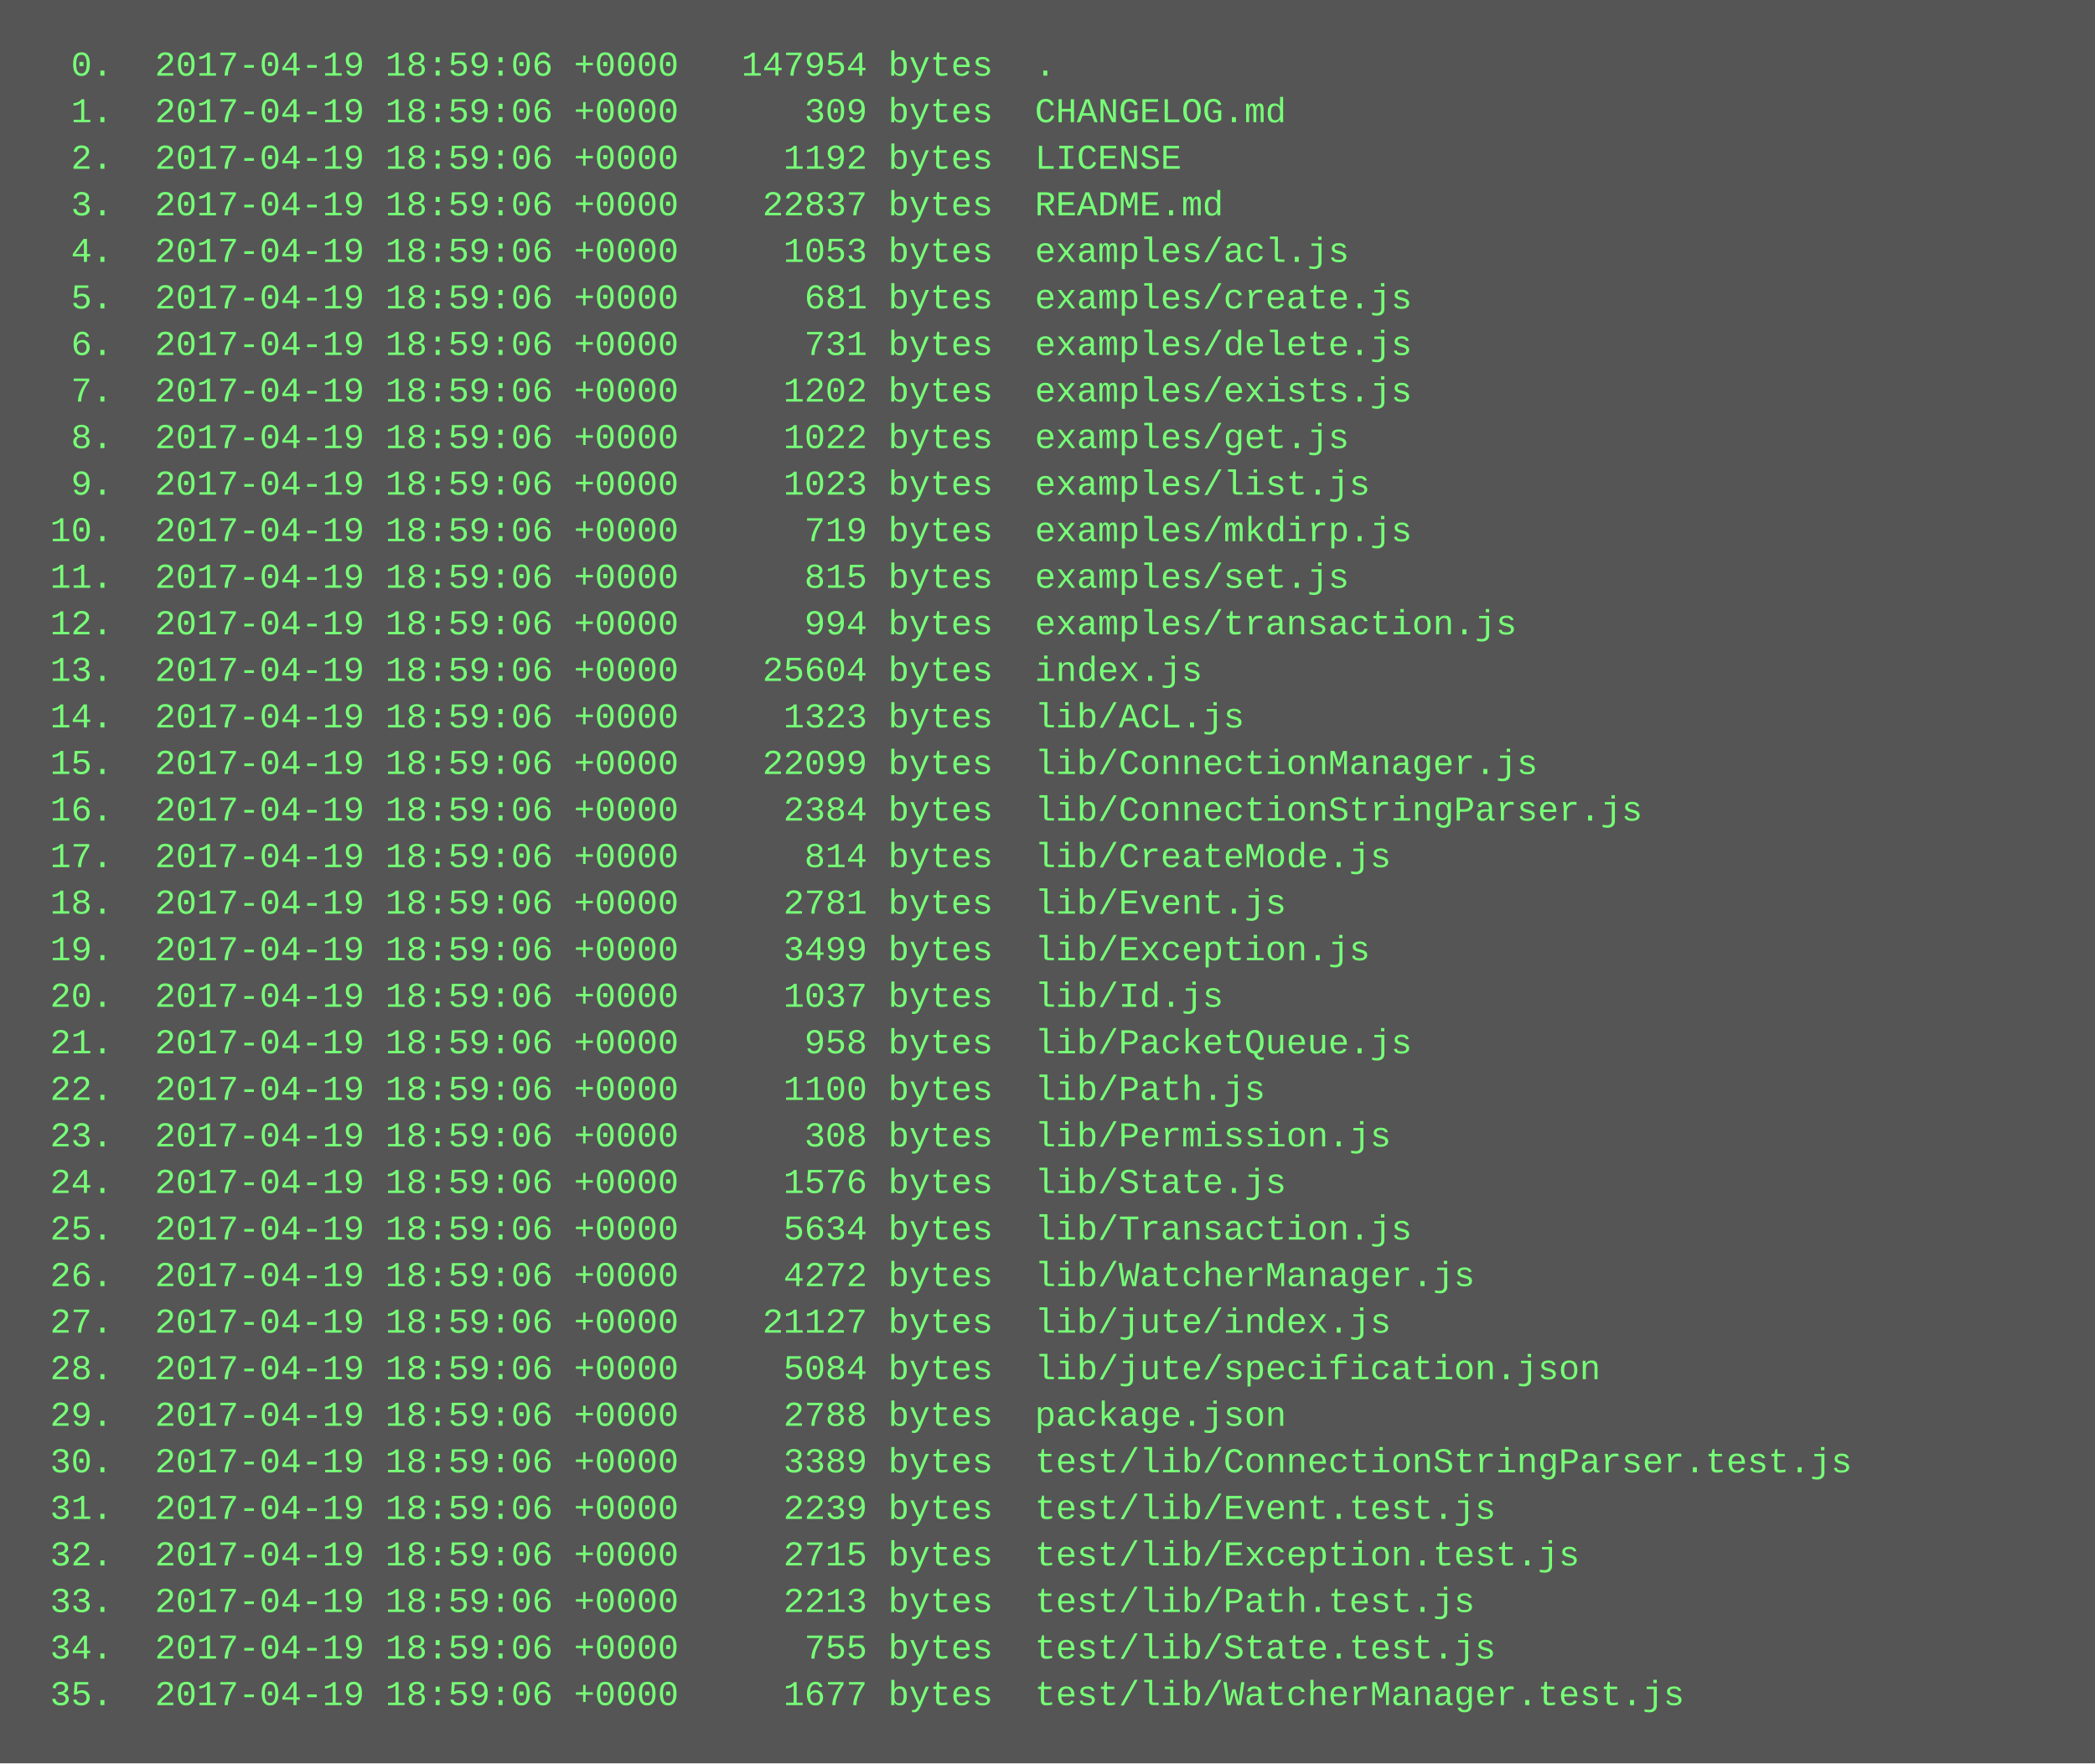
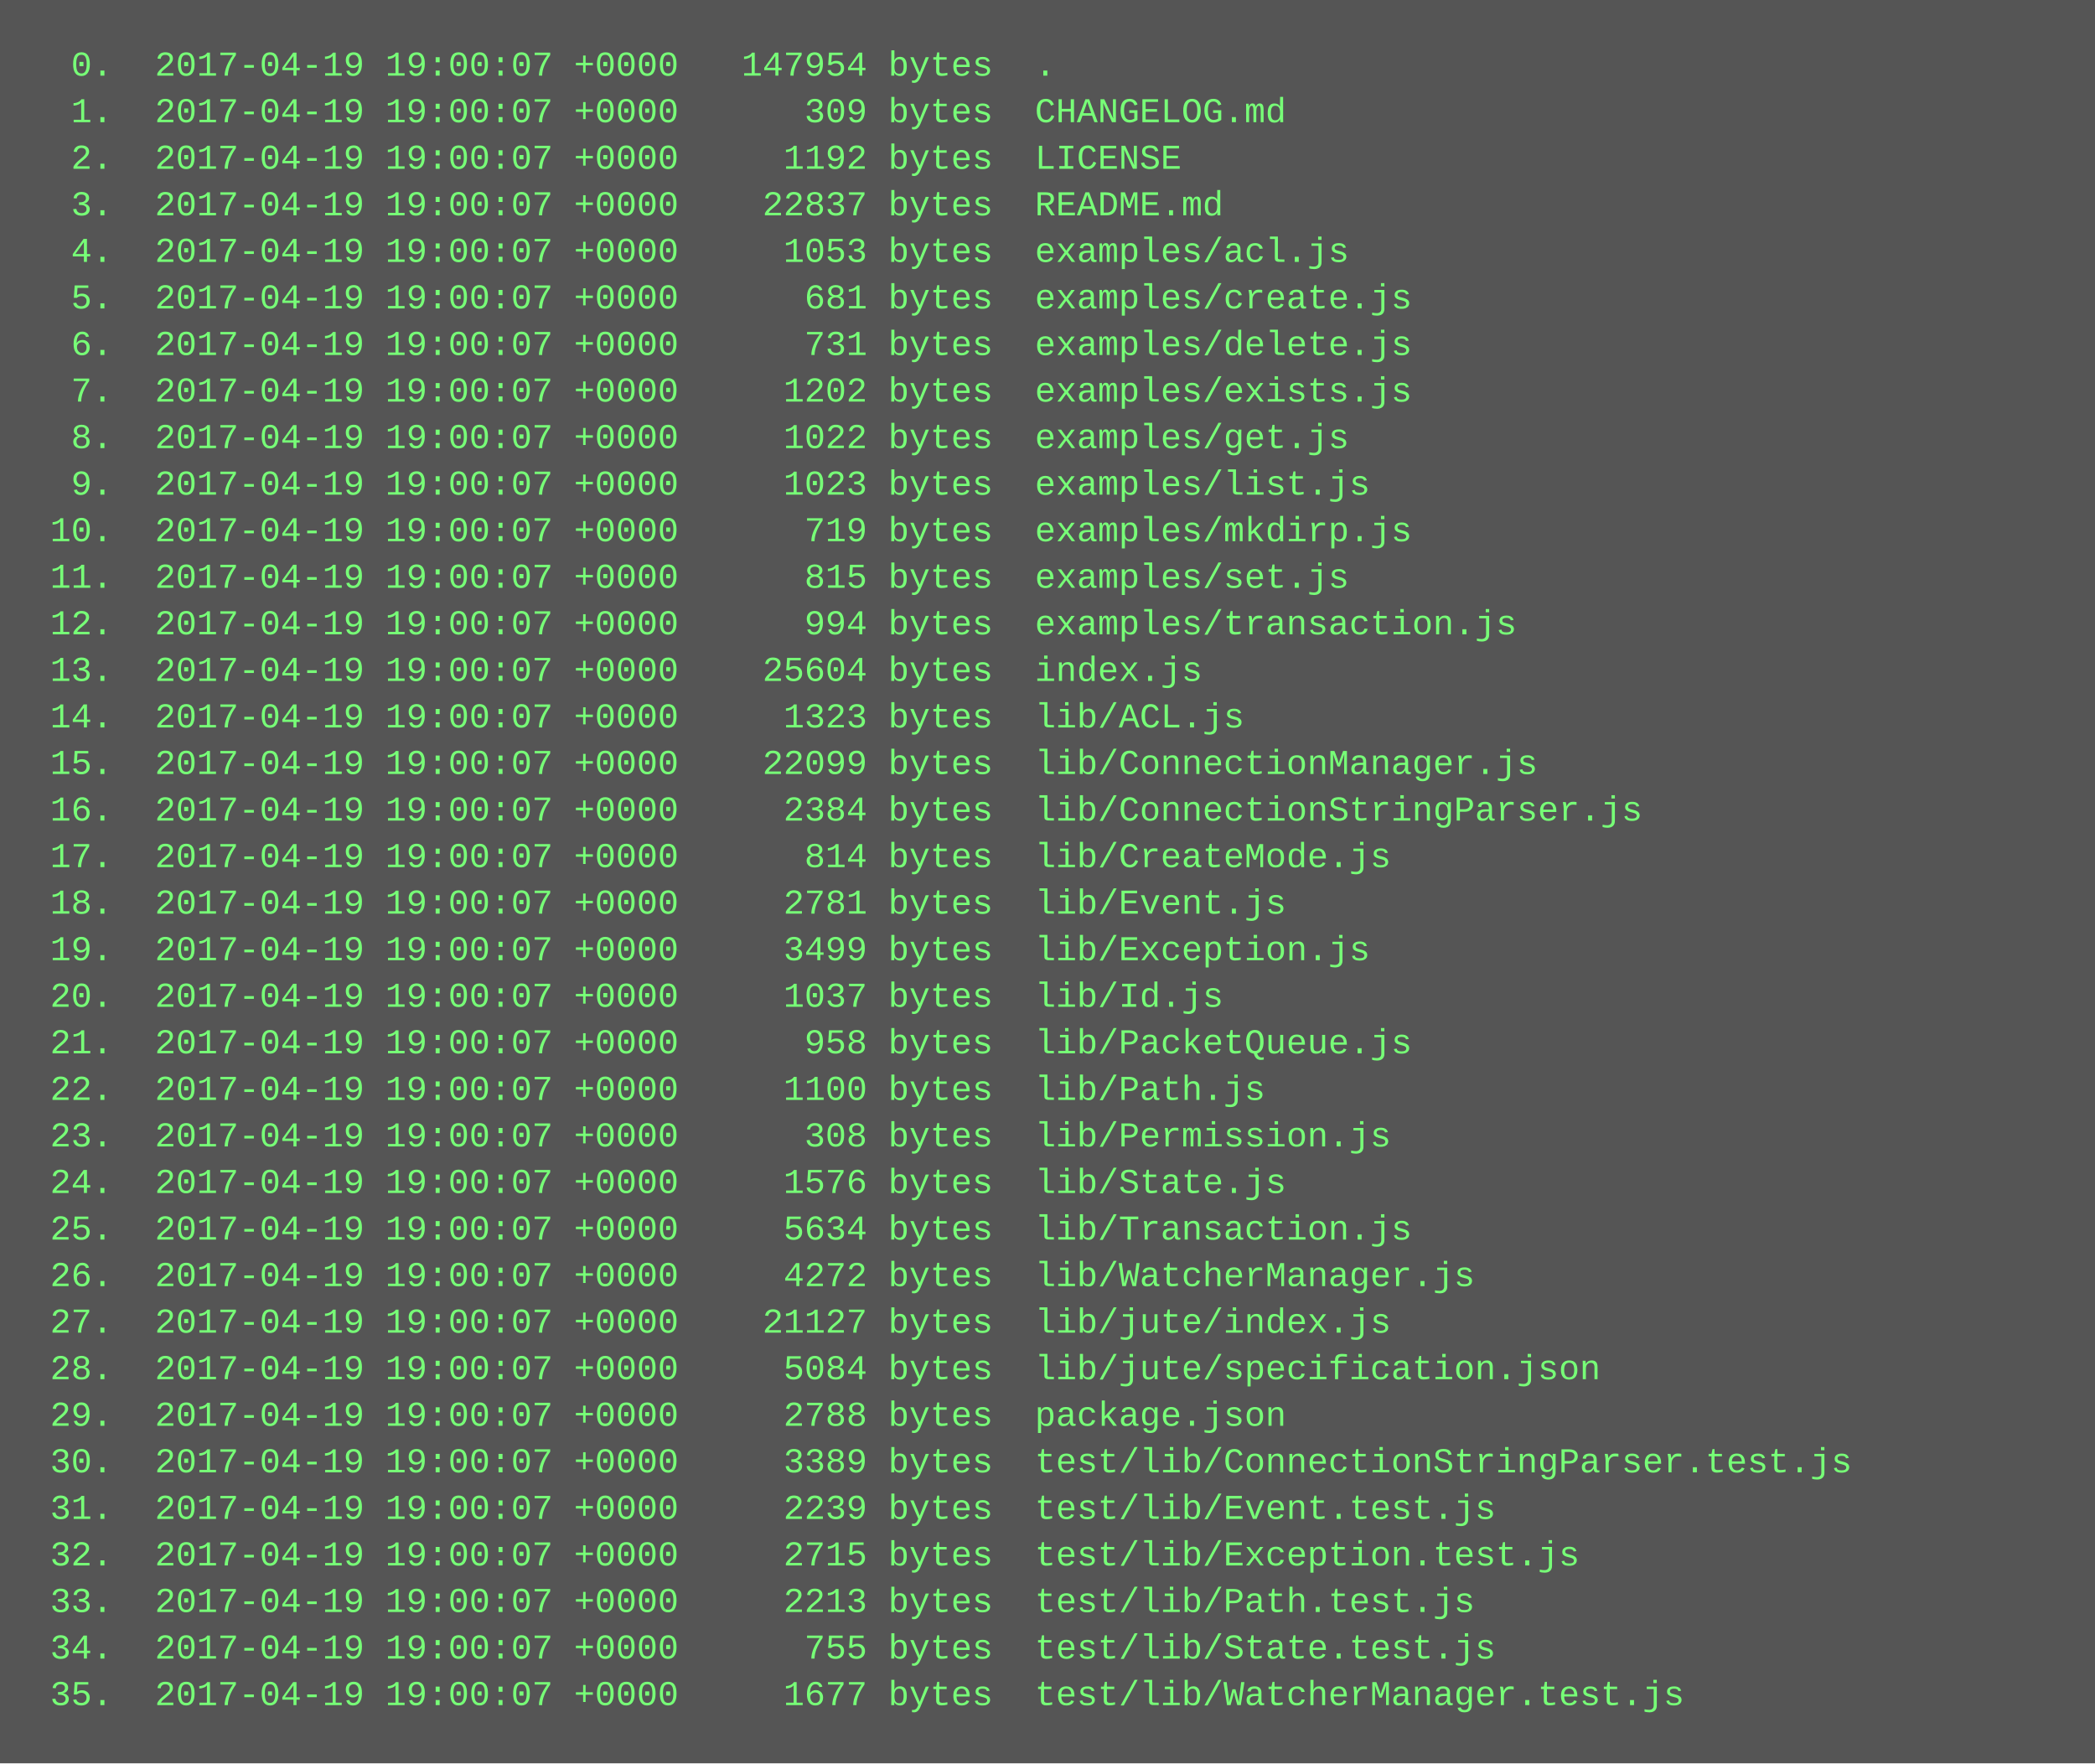
<svg xmlns="http://www.w3.org/2000/svg" height="606" width="720">
  <rect height="606" fill="#555" width="720" />
  <text fill="#7f7" font-family="Courier New" font-size="12" xml:space="preserve">
-     <tspan x="10" y="26">  0.  2017-04-19 18:59:06 +0000   147954 bytes  .</tspan>
-     <tspan x="10" y="42">  1.  2017-04-19 18:59:06 +0000      309 bytes  CHANGELOG.md</tspan>
-     <tspan x="10" y="58">  2.  2017-04-19 18:59:06 +0000     1192 bytes  LICENSE</tspan>
-     <tspan x="10" y="74">  3.  2017-04-19 18:59:06 +0000    22837 bytes  README.md</tspan>
-     <tspan x="10" y="90">  4.  2017-04-19 18:59:06 +0000     1053 bytes  examples/acl.js</tspan>
-     <tspan x="10" y="106">  5.  2017-04-19 18:59:06 +0000      681 bytes  examples/create.js</tspan>
-     <tspan x="10" y="122">  6.  2017-04-19 18:59:06 +0000      731 bytes  examples/delete.js</tspan>
-     <tspan x="10" y="138">  7.  2017-04-19 18:59:06 +0000     1202 bytes  examples/exists.js</tspan>
-     <tspan x="10" y="154">  8.  2017-04-19 18:59:06 +0000     1022 bytes  examples/get.js</tspan>
-     <tspan x="10" y="170">  9.  2017-04-19 18:59:06 +0000     1023 bytes  examples/list.js</tspan>
-     <tspan x="10" y="186"> 10.  2017-04-19 18:59:06 +0000      719 bytes  examples/mkdirp.js</tspan>
-     <tspan x="10" y="202"> 11.  2017-04-19 18:59:06 +0000      815 bytes  examples/set.js</tspan>
-     <tspan x="10" y="218"> 12.  2017-04-19 18:59:06 +0000      994 bytes  examples/transaction.js</tspan>
-     <tspan x="10" y="234"> 13.  2017-04-19 18:59:06 +0000    25604 bytes  index.js</tspan>
-     <tspan x="10" y="250"> 14.  2017-04-19 18:59:06 +0000     1323 bytes  lib/ACL.js</tspan>
-     <tspan x="10" y="266"> 15.  2017-04-19 18:59:06 +0000    22099 bytes  lib/ConnectionManager.js</tspan>
-     <tspan x="10" y="282"> 16.  2017-04-19 18:59:06 +0000     2384 bytes  lib/ConnectionStringParser.js</tspan>
-     <tspan x="10" y="298"> 17.  2017-04-19 18:59:06 +0000      814 bytes  lib/CreateMode.js</tspan>
-     <tspan x="10" y="314"> 18.  2017-04-19 18:59:06 +0000     2781 bytes  lib/Event.js</tspan>
-     <tspan x="10" y="330"> 19.  2017-04-19 18:59:06 +0000     3499 bytes  lib/Exception.js</tspan>
-     <tspan x="10" y="346"> 20.  2017-04-19 18:59:06 +0000     1037 bytes  lib/Id.js</tspan>
-     <tspan x="10" y="362"> 21.  2017-04-19 18:59:06 +0000      958 bytes  lib/PacketQueue.js</tspan>
-     <tspan x="10" y="378"> 22.  2017-04-19 18:59:06 +0000     1100 bytes  lib/Path.js</tspan>
-     <tspan x="10" y="394"> 23.  2017-04-19 18:59:06 +0000      308 bytes  lib/Permission.js</tspan>
-     <tspan x="10" y="410"> 24.  2017-04-19 18:59:06 +0000     1576 bytes  lib/State.js</tspan>
-     <tspan x="10" y="426"> 25.  2017-04-19 18:59:06 +0000     5634 bytes  lib/Transaction.js</tspan>
-     <tspan x="10" y="442"> 26.  2017-04-19 18:59:06 +0000     4272 bytes  lib/WatcherManager.js</tspan>
-     <tspan x="10" y="458"> 27.  2017-04-19 18:59:06 +0000    21127 bytes  lib/jute/index.js</tspan>
-     <tspan x="10" y="474"> 28.  2017-04-19 18:59:06 +0000     5084 bytes  lib/jute/specification.json</tspan>
-     <tspan x="10" y="490"> 29.  2017-04-19 18:59:06 +0000     2788 bytes  package.json</tspan>
-     <tspan x="10" y="506"> 30.  2017-04-19 18:59:06 +0000     3389 bytes  test/lib/ConnectionStringParser.test.js</tspan>
-     <tspan x="10" y="522"> 31.  2017-04-19 18:59:06 +0000     2239 bytes  test/lib/Event.test.js</tspan>
-     <tspan x="10" y="538"> 32.  2017-04-19 18:59:06 +0000     2715 bytes  test/lib/Exception.test.js</tspan>
-     <tspan x="10" y="554"> 33.  2017-04-19 18:59:06 +0000     2213 bytes  test/lib/Path.test.js</tspan>
-     <tspan x="10" y="570"> 34.  2017-04-19 18:59:06 +0000      755 bytes  test/lib/State.test.js</tspan>
-     <tspan x="10" y="586"> 35.  2017-04-19 18:59:06 +0000     1677 bytes  test/lib/WatcherManager.test.js</tspan>
+     <tspan x="10" y="26">  0.  2017-04-19 19:00:07 +0000   147954 bytes  .</tspan>
+     <tspan x="10" y="42">  1.  2017-04-19 19:00:07 +0000      309 bytes  CHANGELOG.md</tspan>
+     <tspan x="10" y="58">  2.  2017-04-19 19:00:07 +0000     1192 bytes  LICENSE</tspan>
+     <tspan x="10" y="74">  3.  2017-04-19 19:00:07 +0000    22837 bytes  README.md</tspan>
+     <tspan x="10" y="90">  4.  2017-04-19 19:00:07 +0000     1053 bytes  examples/acl.js</tspan>
+     <tspan x="10" y="106">  5.  2017-04-19 19:00:07 +0000      681 bytes  examples/create.js</tspan>
+     <tspan x="10" y="122">  6.  2017-04-19 19:00:07 +0000      731 bytes  examples/delete.js</tspan>
+     <tspan x="10" y="138">  7.  2017-04-19 19:00:07 +0000     1202 bytes  examples/exists.js</tspan>
+     <tspan x="10" y="154">  8.  2017-04-19 19:00:07 +0000     1022 bytes  examples/get.js</tspan>
+     <tspan x="10" y="170">  9.  2017-04-19 19:00:07 +0000     1023 bytes  examples/list.js</tspan>
+     <tspan x="10" y="186"> 10.  2017-04-19 19:00:07 +0000      719 bytes  examples/mkdirp.js</tspan>
+     <tspan x="10" y="202"> 11.  2017-04-19 19:00:07 +0000      815 bytes  examples/set.js</tspan>
+     <tspan x="10" y="218"> 12.  2017-04-19 19:00:07 +0000      994 bytes  examples/transaction.js</tspan>
+     <tspan x="10" y="234"> 13.  2017-04-19 19:00:07 +0000    25604 bytes  index.js</tspan>
+     <tspan x="10" y="250"> 14.  2017-04-19 19:00:07 +0000     1323 bytes  lib/ACL.js</tspan>
+     <tspan x="10" y="266"> 15.  2017-04-19 19:00:07 +0000    22099 bytes  lib/ConnectionManager.js</tspan>
+     <tspan x="10" y="282"> 16.  2017-04-19 19:00:07 +0000     2384 bytes  lib/ConnectionStringParser.js</tspan>
+     <tspan x="10" y="298"> 17.  2017-04-19 19:00:07 +0000      814 bytes  lib/CreateMode.js</tspan>
+     <tspan x="10" y="314"> 18.  2017-04-19 19:00:07 +0000     2781 bytes  lib/Event.js</tspan>
+     <tspan x="10" y="330"> 19.  2017-04-19 19:00:07 +0000     3499 bytes  lib/Exception.js</tspan>
+     <tspan x="10" y="346"> 20.  2017-04-19 19:00:07 +0000     1037 bytes  lib/Id.js</tspan>
+     <tspan x="10" y="362"> 21.  2017-04-19 19:00:07 +0000      958 bytes  lib/PacketQueue.js</tspan>
+     <tspan x="10" y="378"> 22.  2017-04-19 19:00:07 +0000     1100 bytes  lib/Path.js</tspan>
+     <tspan x="10" y="394"> 23.  2017-04-19 19:00:07 +0000      308 bytes  lib/Permission.js</tspan>
+     <tspan x="10" y="410"> 24.  2017-04-19 19:00:07 +0000     1576 bytes  lib/State.js</tspan>
+     <tspan x="10" y="426"> 25.  2017-04-19 19:00:07 +0000     5634 bytes  lib/Transaction.js</tspan>
+     <tspan x="10" y="442"> 26.  2017-04-19 19:00:07 +0000     4272 bytes  lib/WatcherManager.js</tspan>
+     <tspan x="10" y="458"> 27.  2017-04-19 19:00:07 +0000    21127 bytes  lib/jute/index.js</tspan>
+     <tspan x="10" y="474"> 28.  2017-04-19 19:00:07 +0000     5084 bytes  lib/jute/specification.json</tspan>
+     <tspan x="10" y="490"> 29.  2017-04-19 19:00:07 +0000     2788 bytes  package.json</tspan>
+     <tspan x="10" y="506"> 30.  2017-04-19 19:00:07 +0000     3389 bytes  test/lib/ConnectionStringParser.test.js</tspan>
+     <tspan x="10" y="522"> 31.  2017-04-19 19:00:07 +0000     2239 bytes  test/lib/Event.test.js</tspan>
+     <tspan x="10" y="538"> 32.  2017-04-19 19:00:07 +0000     2715 bytes  test/lib/Exception.test.js</tspan>
+     <tspan x="10" y="554"> 33.  2017-04-19 19:00:07 +0000     2213 bytes  test/lib/Path.test.js</tspan>
+     <tspan x="10" y="570"> 34.  2017-04-19 19:00:07 +0000      755 bytes  test/lib/State.test.js</tspan>
+     <tspan x="10" y="586"> 35.  2017-04-19 19:00:07 +0000     1677 bytes  test/lib/WatcherManager.test.js</tspan>
  </text>
</svg>
